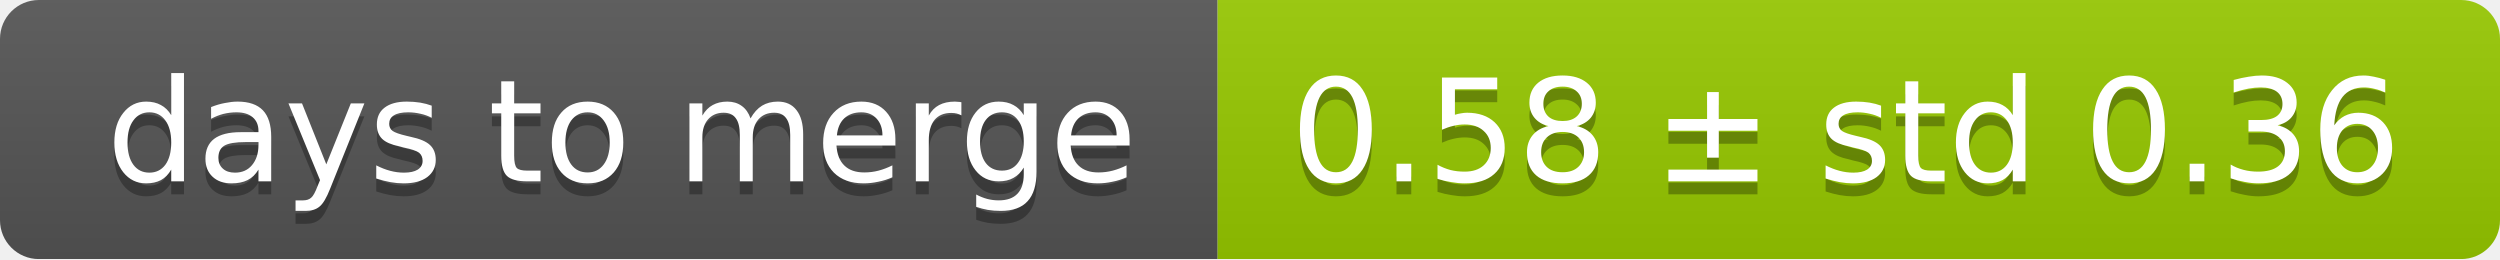
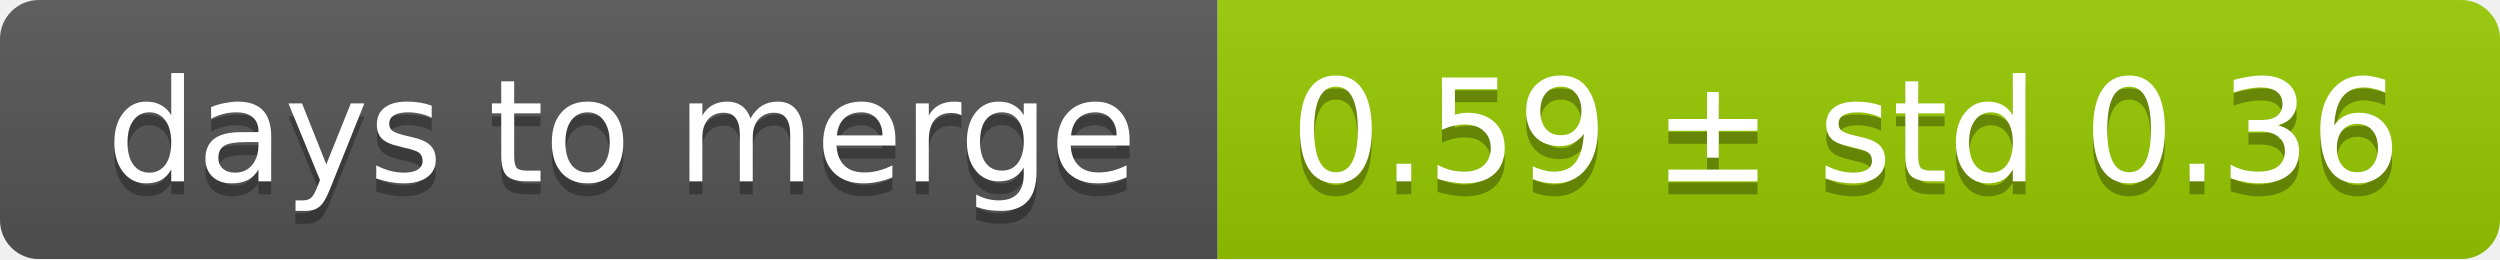
<svg xmlns="http://www.w3.org/2000/svg" width="193" height="20">
  <linearGradient id="smooth" x2="0" y2="100%">
    <stop offset="0" stop-color="#bbb" stop-opacity=".1" />
    <stop offset="1" stop-opacity=".1" />
  </linearGradient>
  <mask id="round">
    <rect width="193" height="20" rx="3" fill="#fff" />
  </mask>
  <g mask="url(#round)">
    <rect width="94" height="20" fill="#555" />
    <rect x="94" width="99" height="20" fill="#97ca00" />
    <rect width="193" height="20" fill="url(#smooth)" />
  </g>
  <g fill="#fff" text-anchor="middle" font-family="DejaVu Sans,Verdana,Geneva,sans-serif" font-size="11">
    <text x="48" y="15" fill="#010101" fill-opacity=".3">days to merge</text>
    <text x="48" y="14">days to merge</text>
-     <text x="142.5" y="15" fill="#010101" fill-opacity=".3">0.58 ± std 0.36</text>
-     <text x="142.5" y="14">0.58 ± std 0.36</text>
+     <text x="142.5" y="15" fill="#010101" fill-opacity=".3">0.59 ± std 0.36</text>
+     <text x="142.5" y="14">0.59 ± std 0.36</text>
  </g>
</svg>
